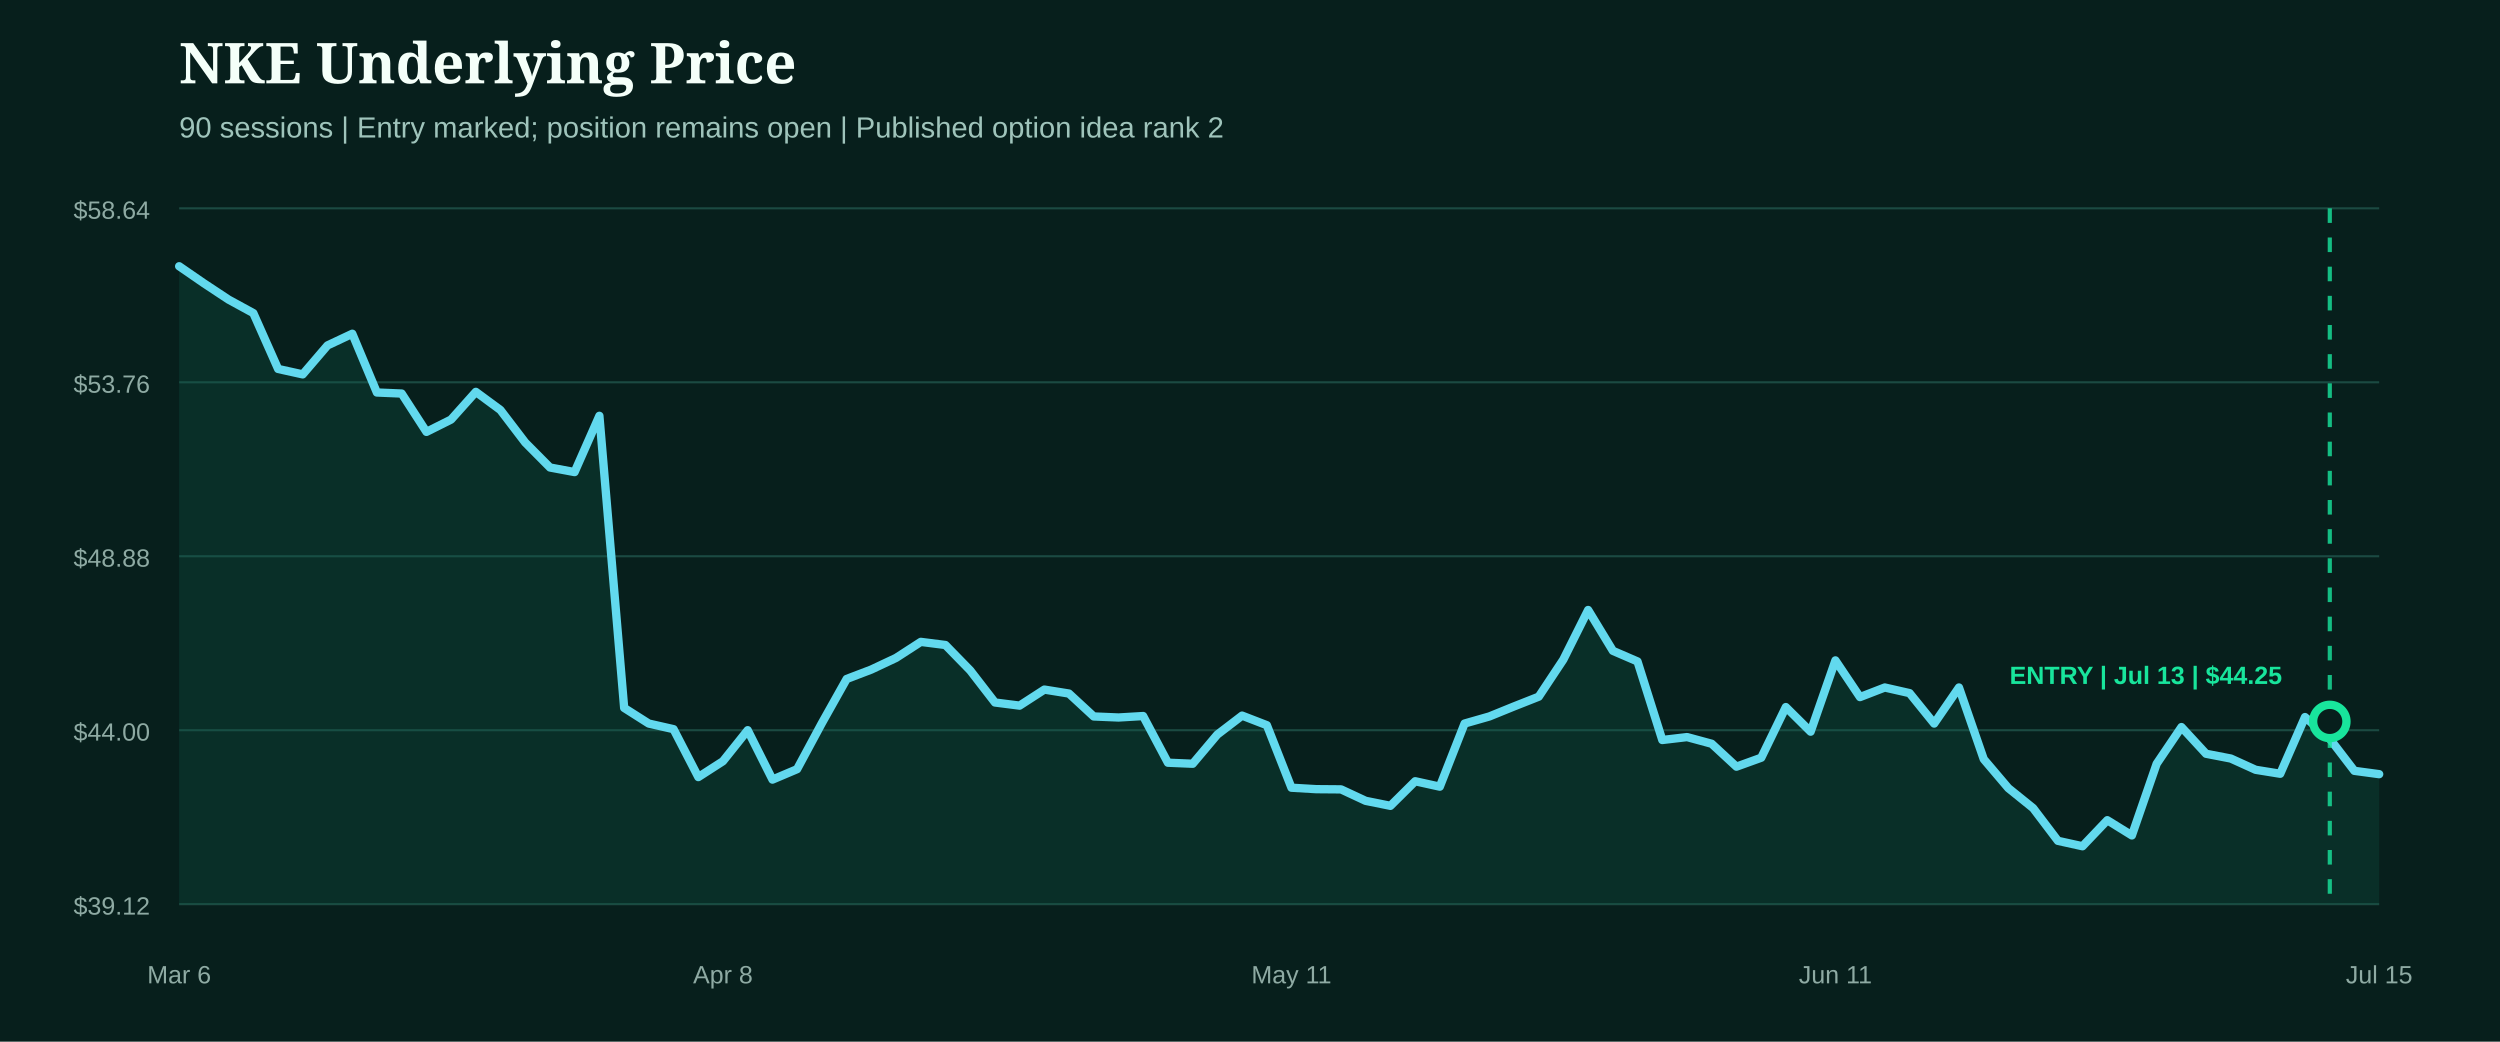
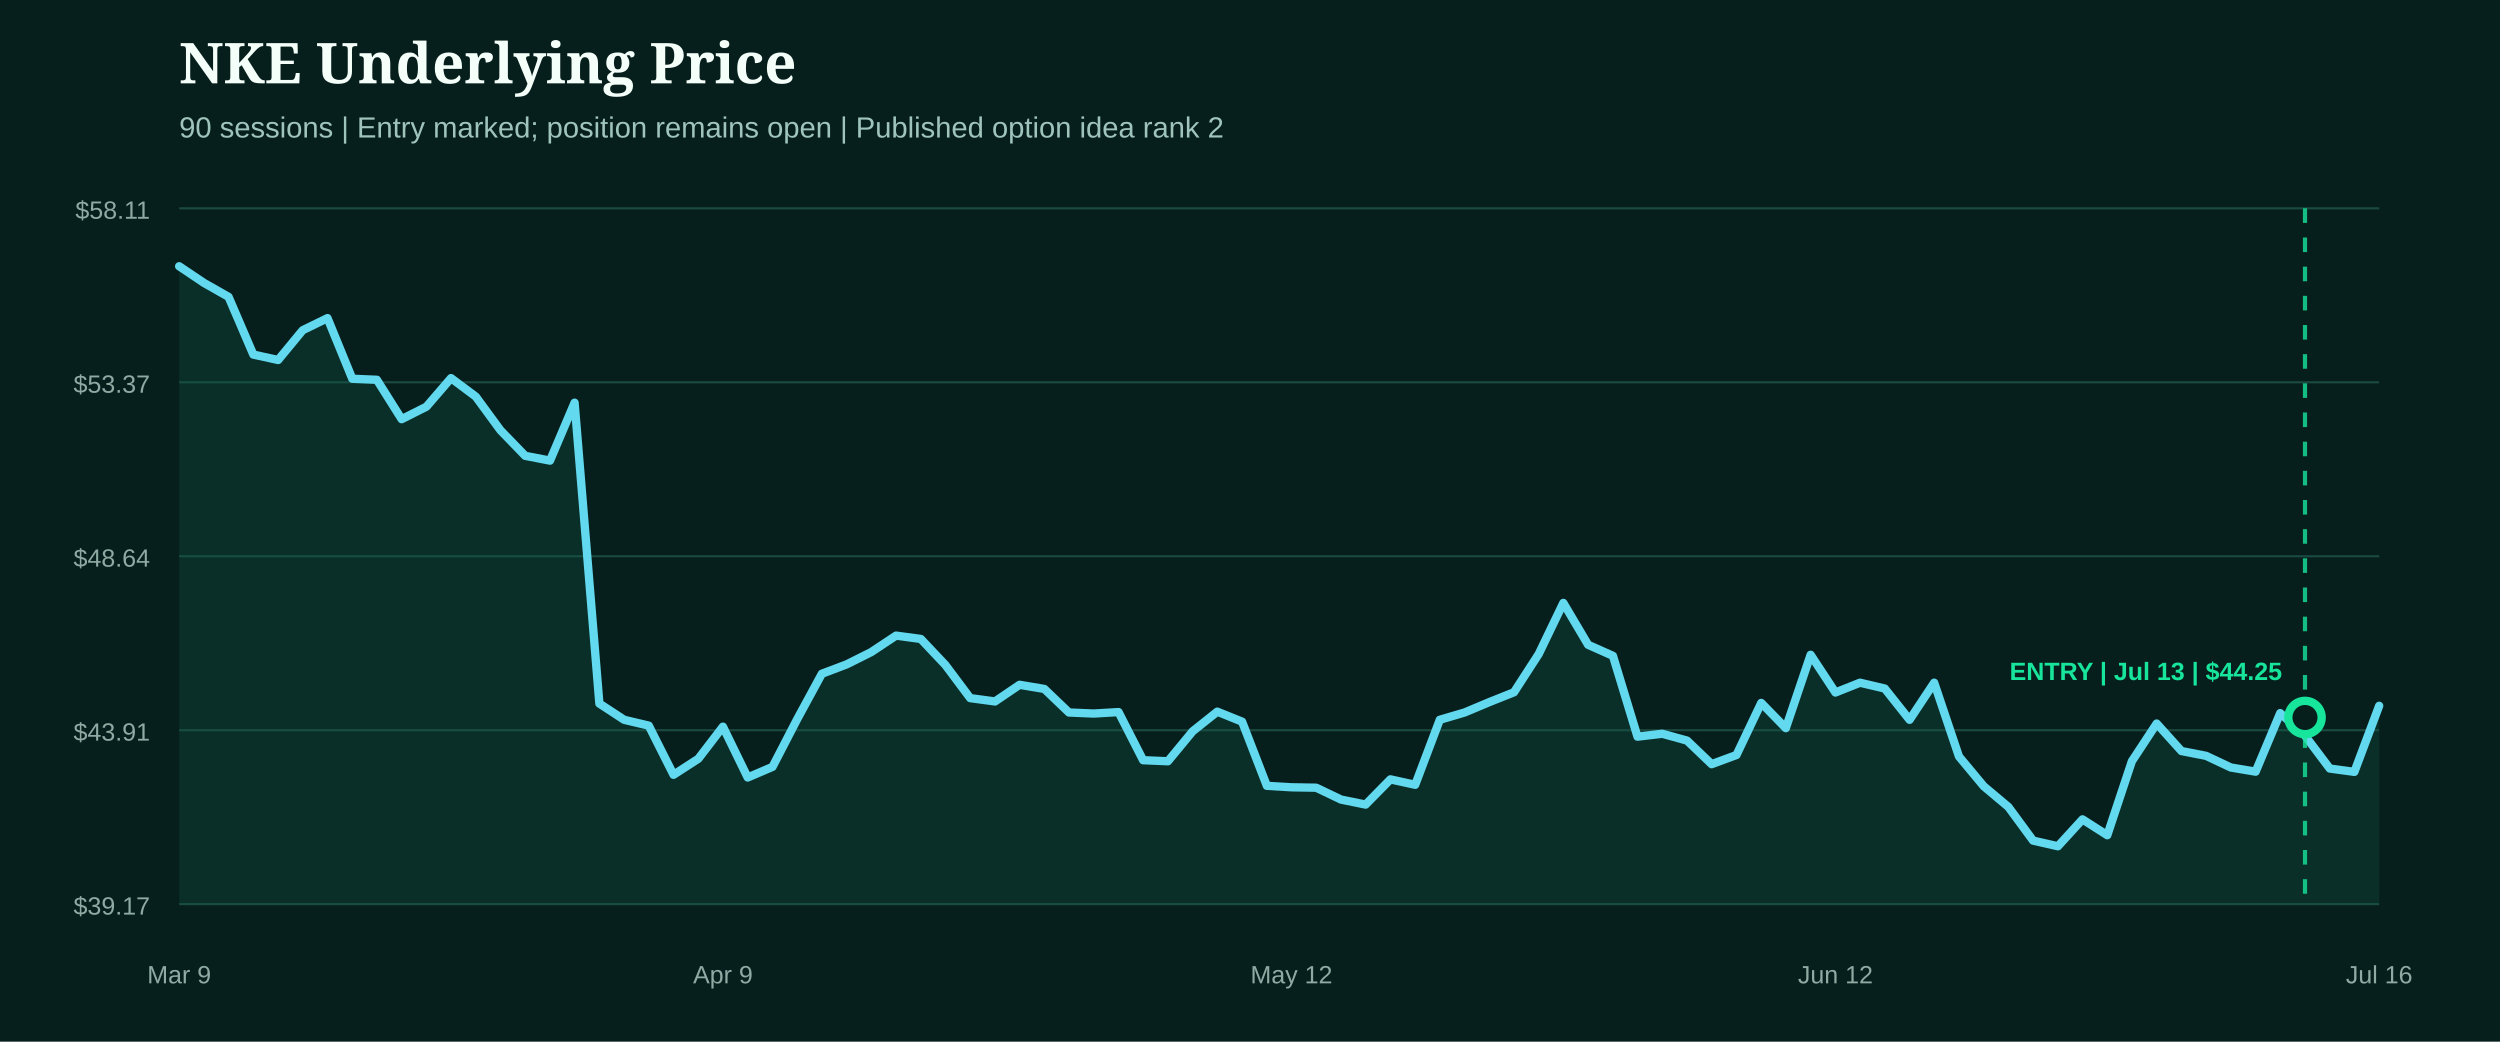
<svg xmlns="http://www.w3.org/2000/svg" width="1200" height="500" viewBox="0 0 1200 500" role="img" aria-label="NKE underlying price from entry">
  <rect width="1200" height="500" fill="#071f1c" />
  <style>.head{fill:#f4fff9;font:800 27px Georgia,serif}.sub{fill:#9fc4bb;font:14px Arial,sans-serif}.axis{fill:#8eaaa3;font:12px Arial,sans-serif}.marker{font:800 12px Arial,sans-serif}</style>
  <text x="86" y="40" class="head">NKE Underlying Price</text>
  <text x="86" y="66" class="sub">90 sessions | Entry marked; position remains open | Published option idea rank 2</text>
  <line x1="86" x2="1142" y1="100.0" y2="100.0" stroke="#1b4a42" stroke-width="1" />
-   <text x="72" y="105.0" text-anchor="end" class="axis">$58.64</text>
+   <text x="72" y="105.0" text-anchor="end" class="axis">$58.11</text>
  <line x1="86" x2="1142" y1="183.5" y2="183.5" stroke="#1b4a42" stroke-width="1" />
-   <text x="72" y="188.5" text-anchor="end" class="axis">$53.76</text>
+   <text x="72" y="188.5" text-anchor="end" class="axis">$53.37</text>
  <line x1="86" x2="1142" y1="267.0" y2="267.0" stroke="#1b4a42" stroke-width="1" />
-   <text x="72" y="272.0" text-anchor="end" class="axis">$48.88</text>
+   <text x="72" y="272.0" text-anchor="end" class="axis">$48.64</text>
  <line x1="86" x2="1142" y1="350.5" y2="350.5" stroke="#1b4a42" stroke-width="1" />
-   <text x="72" y="355.5" text-anchor="end" class="axis">$44.00</text>
+   <text x="72" y="355.5" text-anchor="end" class="axis">$43.91</text>
  <line x1="86" x2="1142" y1="434.0" y2="434.0" stroke="#1b4a42" stroke-width="1" />
-   <text x="72" y="439.0" text-anchor="end" class="axis">$39.12</text>
-   <path d="M86.0,127.8 L97.9,136.0 L109.7,143.8 L121.6,150.3 L133.5,177.1 L145.3,179.7 L157.2,165.8 L169.1,160.2 L180.9,188.4 L192.8,188.9 L204.7,207.3 L216.5,201.4 L228.4,188.1 L240.2,196.8 L252.1,212.4 L264.0,224.4 L275.8,226.6 L287.7,199.6 L299.6,339.8 L311.4,347.3 L323.3,350.0 L335.2,373.0 L347.0,365.4 L358.9,350.5 L370.8,374.2 L382.6,369.2 L394.5,347.1 L406.4,325.9 L418.2,321.4 L430.1,315.8 L442.0,308.1 L453.8,309.6 L465.7,321.8 L477.6,337.2 L489.4,338.7 L501.3,331.0 L513.1,332.9 L525.0,343.9 L536.9,344.4 L548.7,343.7 L560.6,366.1 L572.5,366.6 L584.3,352.6 L596.2,343.5 L608.1,348.1 L619.9,378.1 L631.8,378.8 L643.7,378.9 L655.5,384.4 L667.4,386.8 L679.3,375.0 L691.1,377.6 L703.0,347.3 L714.9,343.9 L726.7,339.1 L738.6,334.4 L750.4,316.6 L762.3,292.8 L774.2,312.4 L786.0,317.5 L797.9,355.2 L809.8,353.8 L821.6,357.0 L833.5,368.0 L845.4,363.7 L857.2,339.4 L869.1,351.2 L881.0,317.0 L892.8,334.6 L904.7,330.0 L916.6,332.7 L928.4,347.3 L940.3,330.0 L952.2,364.4 L964.0,378.3 L975.9,387.9 L987.8,403.6 L999.6,406.2 L1011.5,393.7 L1023.3,401.0 L1035.2,366.6 L1047.1,349.0 L1058.9,361.8 L1070.8,364.1 L1082.7,369.5 L1094.5,371.4 L1106.4,344.2 L1118.3,354.6 L1130.1,370.0 L1142.0,371.6 L1142.0,434.0 L86.0,434.0 Z" fill="#0f5949" opacity="0.28" />
-   <path d="M86.0,127.8 L97.9,136.0 L109.7,143.8 L121.6,150.3 L133.5,177.1 L145.3,179.7 L157.2,165.8 L169.1,160.2 L180.9,188.4 L192.8,188.9 L204.7,207.3 L216.5,201.4 L228.4,188.1 L240.2,196.8 L252.1,212.4 L264.0,224.4 L275.8,226.6 L287.7,199.6 L299.6,339.8 L311.4,347.3 L323.3,350.0 L335.2,373.0 L347.0,365.4 L358.9,350.5 L370.8,374.2 L382.6,369.2 L394.5,347.1 L406.4,325.9 L418.2,321.4 L430.1,315.8 L442.0,308.1 L453.8,309.6 L465.7,321.8 L477.6,337.2 L489.4,338.7 L501.3,331.0 L513.1,332.9 L525.0,343.9 L536.9,344.4 L548.7,343.7 L560.6,366.1 L572.5,366.6 L584.3,352.6 L596.2,343.5 L608.1,348.1 L619.9,378.1 L631.8,378.8 L643.7,378.9 L655.5,384.4 L667.4,386.8 L679.3,375.0 L691.1,377.6 L703.0,347.3 L714.9,343.9 L726.7,339.1 L738.6,334.4 L750.4,316.6 L762.3,292.8 L774.2,312.4 L786.0,317.5 L797.9,355.2 L809.8,353.8 L821.6,357.0 L833.5,368.0 L845.4,363.7 L857.2,339.4 L869.1,351.2 L881.0,317.0 L892.8,334.6 L904.7,330.0 L916.6,332.7 L928.4,347.3 L940.3,330.0 L952.2,364.4 L964.0,378.3 L975.9,387.9 L987.8,403.6 L999.6,406.2 L1011.5,393.7 L1023.3,401.0 L1035.2,366.6 L1047.1,349.0 L1058.9,361.8 L1070.8,364.1 L1082.7,369.5 L1094.5,371.4 L1106.4,344.2 L1118.3,354.6 L1130.1,370.0 L1142.0,371.6" fill="none" stroke="#62d9ee" stroke-width="4" stroke-linecap="round" stroke-linejoin="round" />
+   <text x="72" y="439.0" text-anchor="end" class="axis">$39.17</text>
+   <path d="M86.0,127.8 L97.9,135.8 L109.7,142.5 L121.6,170.2 L133.5,172.8 L145.3,158.5 L157.2,152.7 L169.1,181.8 L180.9,182.3 L192.8,201.2 L204.7,195.2 L216.5,181.5 L228.4,190.4 L240.2,206.5 L252.1,218.8 L264.0,221.1 L275.8,193.3 L287.7,337.7 L299.6,345.5 L311.4,348.3 L323.3,371.9 L335.2,364.2 L347.0,348.8 L358.9,373.2 L370.8,368.1 L382.6,345.3 L394.5,323.4 L406.4,318.9 L418.2,313.0 L430.1,305.1 L442.0,306.7 L453.8,319.2 L465.7,335.1 L477.6,336.7 L489.4,328.7 L501.3,330.7 L513.1,342.0 L525.0,342.5 L536.9,341.8 L548.7,364.9 L560.6,365.4 L572.5,351.0 L584.3,341.6 L596.2,346.4 L608.1,377.2 L619.9,377.9 L631.8,378.1 L643.7,383.8 L655.5,386.2 L667.4,374.1 L679.3,376.7 L691.1,345.5 L703.0,342.0 L714.9,337.0 L726.7,332.3 L738.6,313.9 L750.4,289.4 L762.3,309.5 L774.2,314.8 L786.0,353.6 L797.9,352.2 L809.8,355.5 L821.6,366.8 L833.5,362.4 L845.4,337.4 L857.2,349.5 L869.1,314.3 L881.0,332.4 L892.8,327.7 L904.7,330.5 L916.6,345.5 L928.4,327.7 L940.3,363.1 L952.2,377.4 L964.0,387.3 L975.9,403.5 L987.8,406.2 L999.6,393.3 L1011.5,400.9 L1023.3,365.4 L1035.2,347.3 L1047.1,360.5 L1058.9,362.8 L1070.8,368.4 L1082.7,370.4 L1094.5,342.3 L1106.4,353.1 L1118.3,368.9 L1130.1,370.5 L1142.0,338.8 L1142.0,434.0 L86.0,434.0 Z" fill="#0f5949" opacity="0.28" />
+   <path d="M86.0,127.8 L97.9,135.8 L109.7,142.5 L121.6,170.2 L133.5,172.8 L145.3,158.5 L157.2,152.7 L169.1,181.8 L180.9,182.3 L192.8,201.2 L204.7,195.2 L216.5,181.5 L228.4,190.4 L240.2,206.5 L252.1,218.8 L264.0,221.1 L275.8,193.3 L287.7,337.7 L299.6,345.5 L311.4,348.3 L323.3,371.9 L335.2,364.2 L347.0,348.8 L358.9,373.2 L370.8,368.1 L382.6,345.3 L394.5,323.4 L406.4,318.9 L418.2,313.0 L430.1,305.1 L442.0,306.7 L453.8,319.2 L465.7,335.1 L477.6,336.7 L489.4,328.7 L501.3,330.7 L513.1,342.0 L525.0,342.5 L536.9,341.8 L548.7,364.9 L560.6,365.4 L572.5,351.0 L584.3,341.6 L596.2,346.4 L608.1,377.2 L619.9,377.9 L631.8,378.1 L643.7,383.8 L655.5,386.2 L667.4,374.1 L679.3,376.7 L691.1,345.5 L703.0,342.0 L714.9,337.0 L726.7,332.3 L738.6,313.9 L750.4,289.4 L762.3,309.5 L774.2,314.8 L786.0,353.6 L797.9,352.2 L809.8,355.5 L821.6,366.8 L833.5,362.4 L845.4,337.4 L857.2,349.5 L869.1,314.3 L881.0,332.4 L892.8,327.7 L904.7,330.5 L916.6,345.5 L928.4,327.7 L940.3,363.1 L952.2,377.4 L964.0,387.3 L975.9,403.5 L987.8,406.2 L999.6,393.3 L1011.5,400.9 L1023.3,365.4 L1035.2,347.3 L1047.1,360.5 L1058.9,362.8 L1070.8,368.4 L1082.7,370.4 L1094.5,342.3 L1106.4,353.1 L1118.3,368.9 L1130.1,370.5 L1142.0,338.8" fill="none" stroke="#62d9ee" stroke-width="4" stroke-linecap="round" stroke-linejoin="round" />
  <g>
-     <line x1="1118.3" x2="1118.3" y1="100" y2="434" stroke="#18e59c" stroke-width="2" stroke-dasharray="7 7" opacity="0.8" />
-     <circle cx="1118.3" cy="346.3" r="8" fill="#071f1c" stroke="#18e59c" stroke-width="4" />
-     <text x="1030.0" y="328.3" text-anchor="middle" class="marker" fill="#18e59c">ENTRY | Jul 13 | $44.25</text>
+     <line x1="1106.4" x2="1106.4" y1="100" y2="434" stroke="#18e59c" stroke-width="2" stroke-dasharray="7 7" opacity="0.8" />
+     <circle cx="1106.4" cy="344.4" r="8" fill="#071f1c" stroke="#18e59c" stroke-width="4" />
+     <text x="1030.0" y="326.4" text-anchor="middle" class="marker" fill="#18e59c">ENTRY | Jul 13 | $44.25</text>
  </g>
-   <text x="86.0" y="472" text-anchor="middle" class="axis">Mar 6</text>
-   <text x="347.0" y="472" text-anchor="middle" class="axis">Apr 8</text>
-   <text x="619.9" y="472" text-anchor="middle" class="axis">May 11</text>
-   <text x="881.0" y="472" text-anchor="middle" class="axis">Jun 11</text>
-   <text x="1142.0" y="472" text-anchor="middle" class="axis">Jul 15</text>
+   <text x="86.0" y="472" text-anchor="middle" class="axis">Mar 9</text>
+   <text x="347.0" y="472" text-anchor="middle" class="axis">Apr 9</text>
+   <text x="619.9" y="472" text-anchor="middle" class="axis">May 12</text>
+   <text x="881.0" y="472" text-anchor="middle" class="axis">Jun 12</text>
+   <text x="1142.0" y="472" text-anchor="middle" class="axis">Jul 16</text>
</svg>
